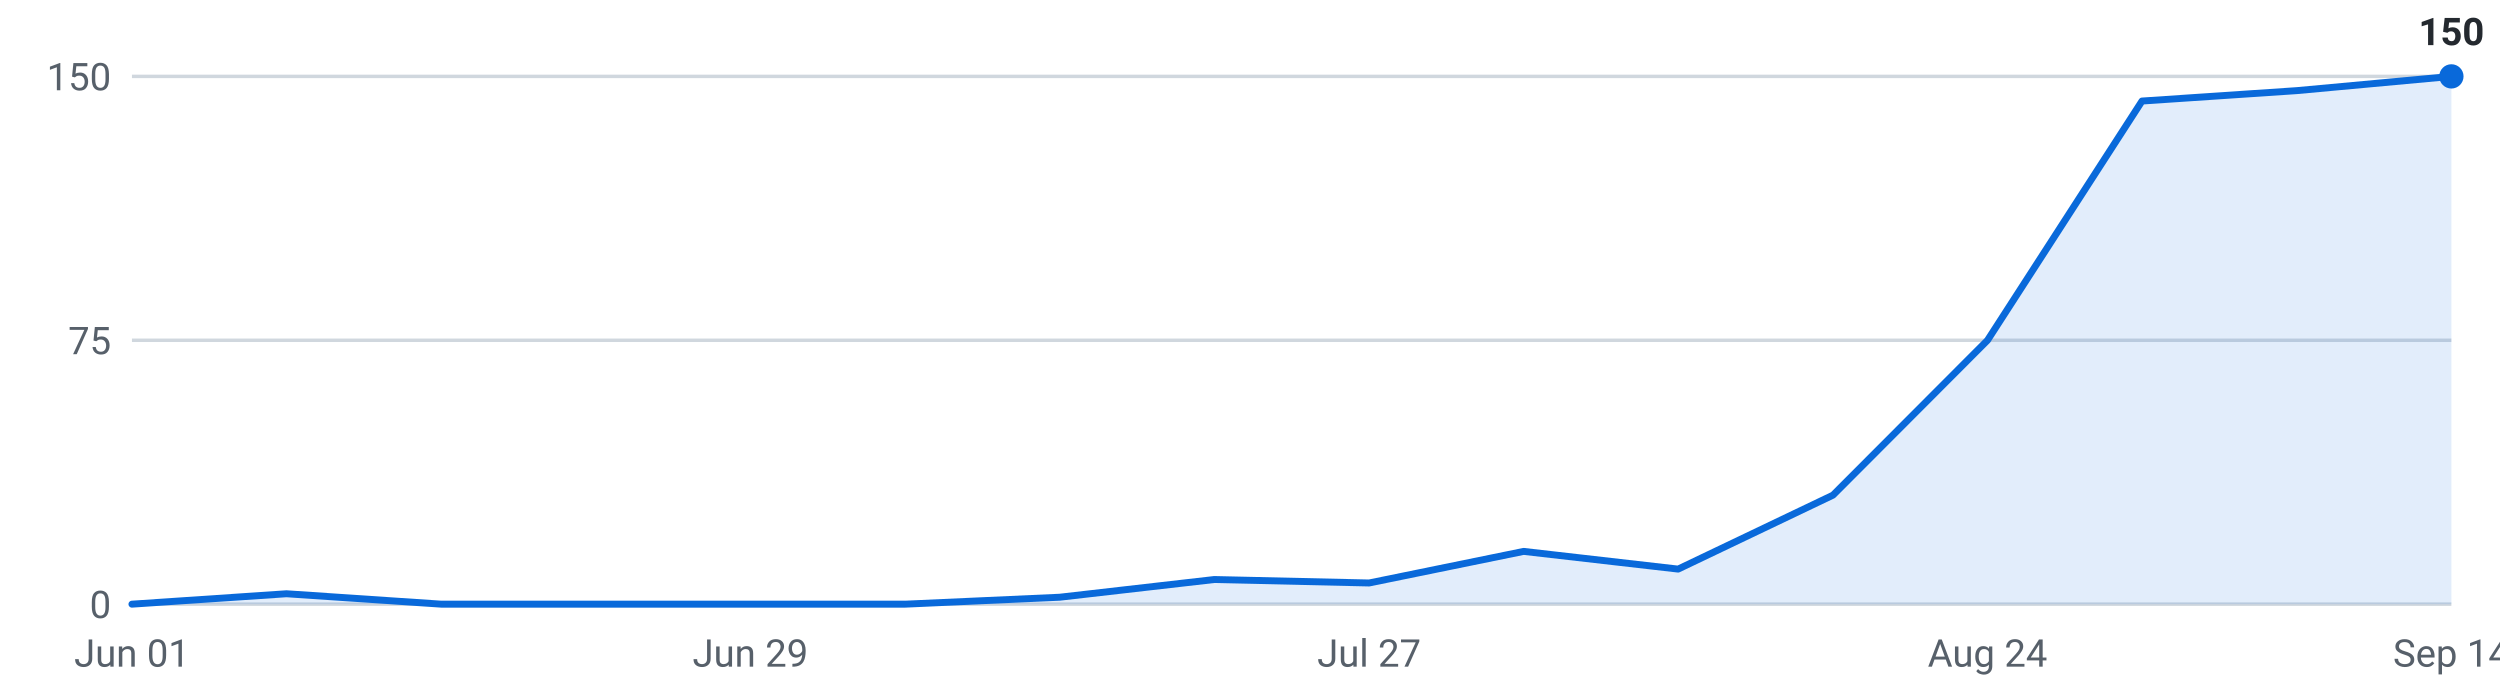
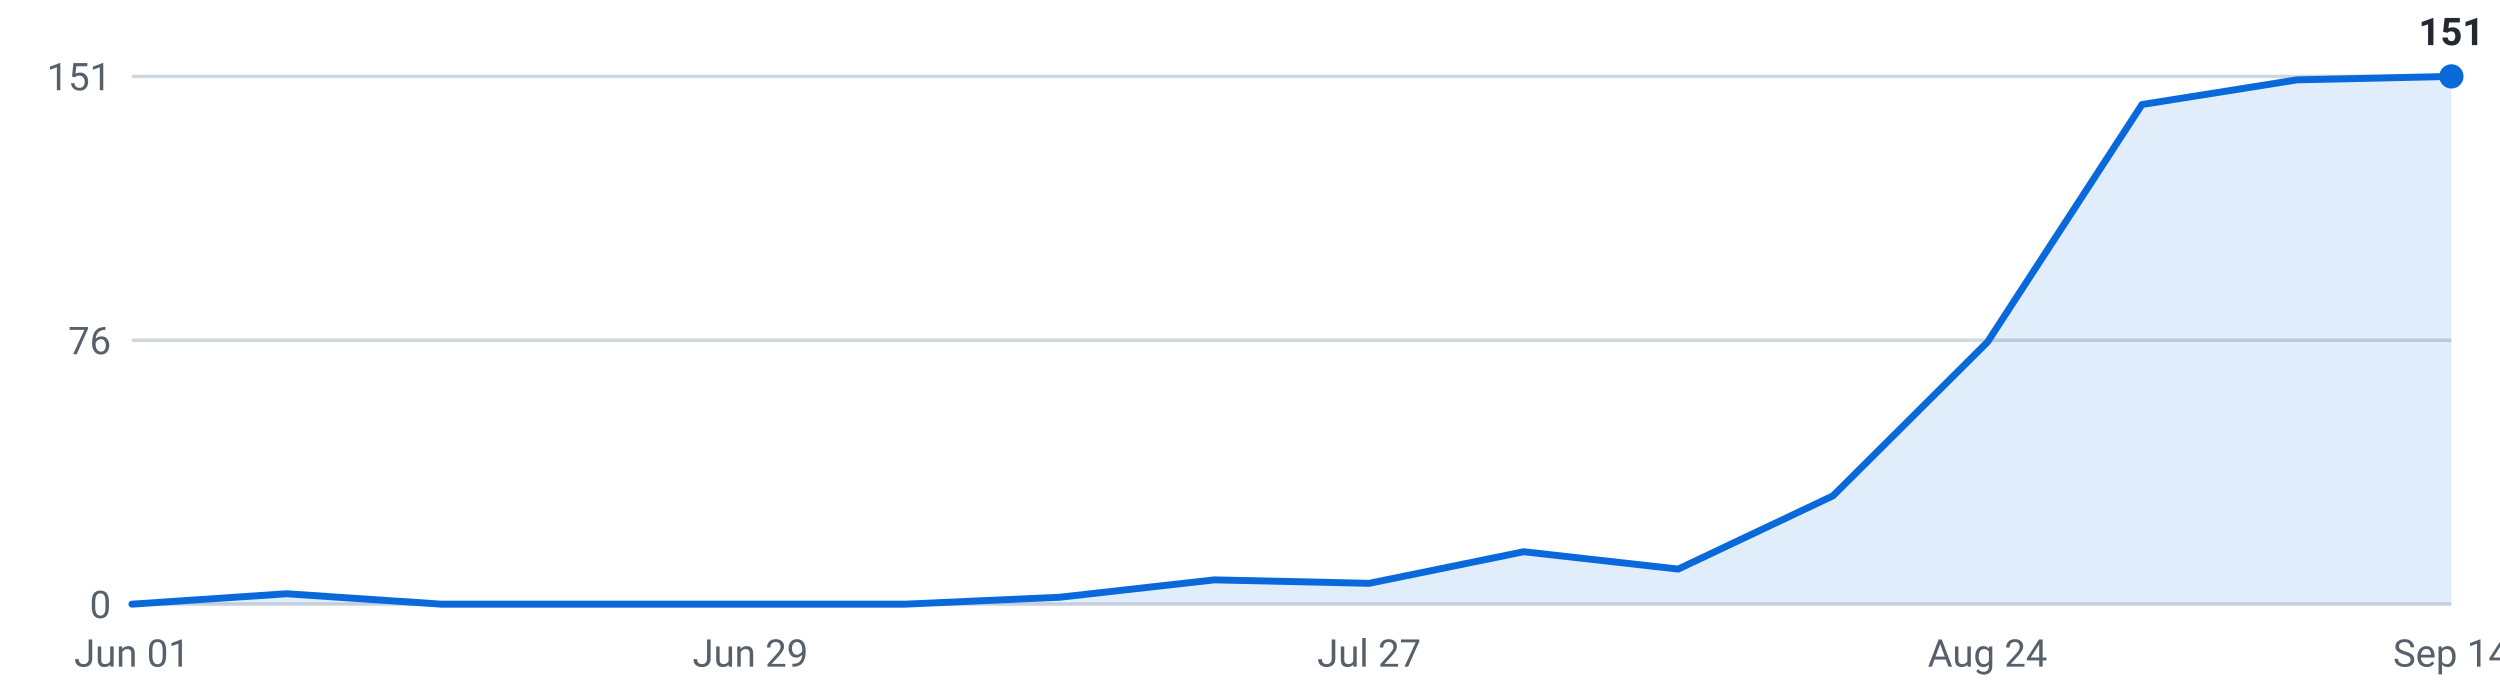
<svg xmlns="http://www.w3.org/2000/svg" viewBox="0 0 720 200" width="720" height="200" role="img" aria-label="Internships posted per week, last 16 weeks">
  <g font-family="-apple-system,Segoe UI,Roboto,sans-serif" font-size="11">
    <line x1="38" y1="174.0" x2="706" y2="174.0" stroke="#d0d7de" stroke-width="1" />
    <text x="32" y="178.0" text-anchor="end" fill="#57606a">0</text>
    <line x1="38" y1="98.0" x2="706" y2="98.0" stroke="#d0d7de" stroke-width="1" />
-     <text x="32" y="102.0" text-anchor="end" fill="#57606a">75</text>
+     <text x="32" y="102.0" text-anchor="end" fill="#57606a">76</text>
    <line x1="38" y1="22.0" x2="706" y2="22.0" stroke="#d0d7de" stroke-width="1" />
-     <text x="32" y="26.0" text-anchor="end" fill="#57606a">150</text>
-     <path d="M38.0,174 L38.0,174.0 L82.5,171.0 L127.1,174.0 L171.6,174.0 L216.1,174.0 L260.7,174.0 L305.2,172.0 L349.7,166.9 L394.3,167.9 L438.8,158.8 L483.3,163.9 L527.9,142.6 L572.4,98.0 L616.9,29.1 L661.5,26.1 L706.0,22.0 L706.0,174 Z" fill="#0969da" fill-opacity="0.12" />
-     <polyline points="38.0,174.0 82.5,171.0 127.1,174.0 171.6,174.0 216.1,174.0 260.7,174.0 305.2,172.0 349.7,166.9 394.3,167.9 438.8,158.8 483.3,163.9 527.9,142.6 572.4,98.0 616.9,29.1 661.5,26.1 706.0,22.0" fill="none" stroke="#0969da" stroke-width="2" stroke-linejoin="round" stroke-linecap="round" />
+     <text x="32" y="26.0" text-anchor="end" fill="#57606a">151</text>
+     <path d="M38.0,174 L38.0,174.0 L82.5,171.0 L127.1,174.0 L171.6,174.0 L216.1,174.0 L260.7,174.0 L305.2,172.0 L349.7,167.0 L394.3,168.0 L438.8,158.9 L483.3,163.9 L527.9,142.8 L572.4,98.5 L616.9,30.1 L661.5,23.0 L706.0,22.0 L706.0,174 Z" fill="#0969da" fill-opacity="0.12" />
+     <polyline points="38.0,174.0 82.5,171.0 127.1,174.0 171.6,174.0 216.1,174.0 260.7,174.0 305.2,172.0 349.7,167.0 394.3,168.0 438.8,158.9 483.3,163.9 527.9,142.8 572.4,98.5 616.9,30.1 661.5,23.0 706.0,22.0" fill="none" stroke="#0969da" stroke-width="2" stroke-linejoin="round" stroke-linecap="round" />
    <circle cx="706.0" cy="22.0" r="3.5" fill="#0969da" />
-     <text x="706.0" y="13.0" text-anchor="middle" fill="#24292f" font-weight="600">150</text>
+     <text x="706.0" y="13.0" text-anchor="middle" fill="#24292f" font-weight="600">151</text>
    <text x="38.0" y="192" text-anchor="middle" fill="#57606a">Jun 01</text>
    <text x="216.1" y="192" text-anchor="middle" fill="#57606a">Jun 29</text>
    <text x="394.3" y="192" text-anchor="middle" fill="#57606a">Jul 27</text>
    <text x="572.4" y="192" text-anchor="middle" fill="#57606a">Aug 24</text>
    <text x="706.0" y="192" text-anchor="middle" fill="#57606a">Sep 14</text>
  </g>
</svg>
